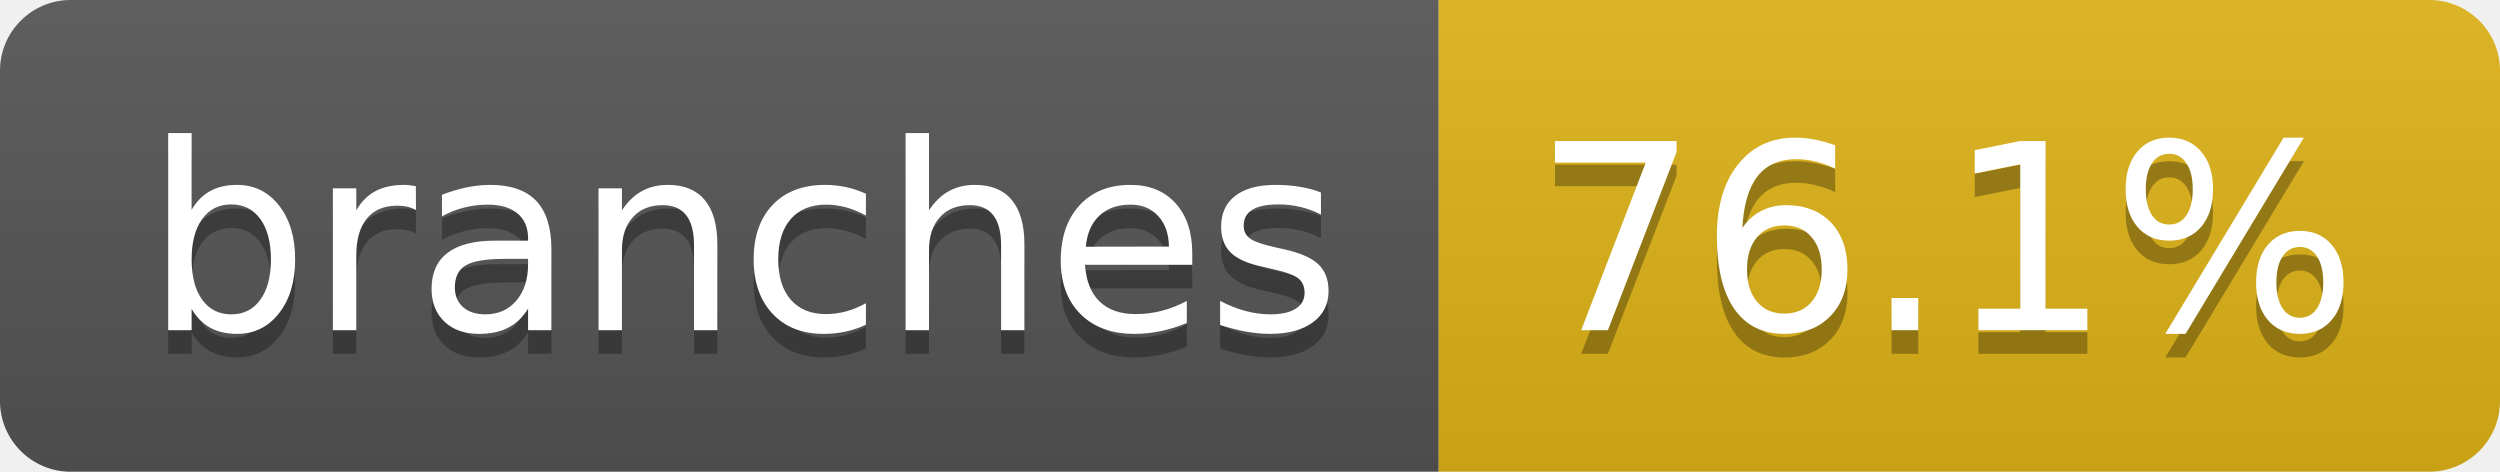
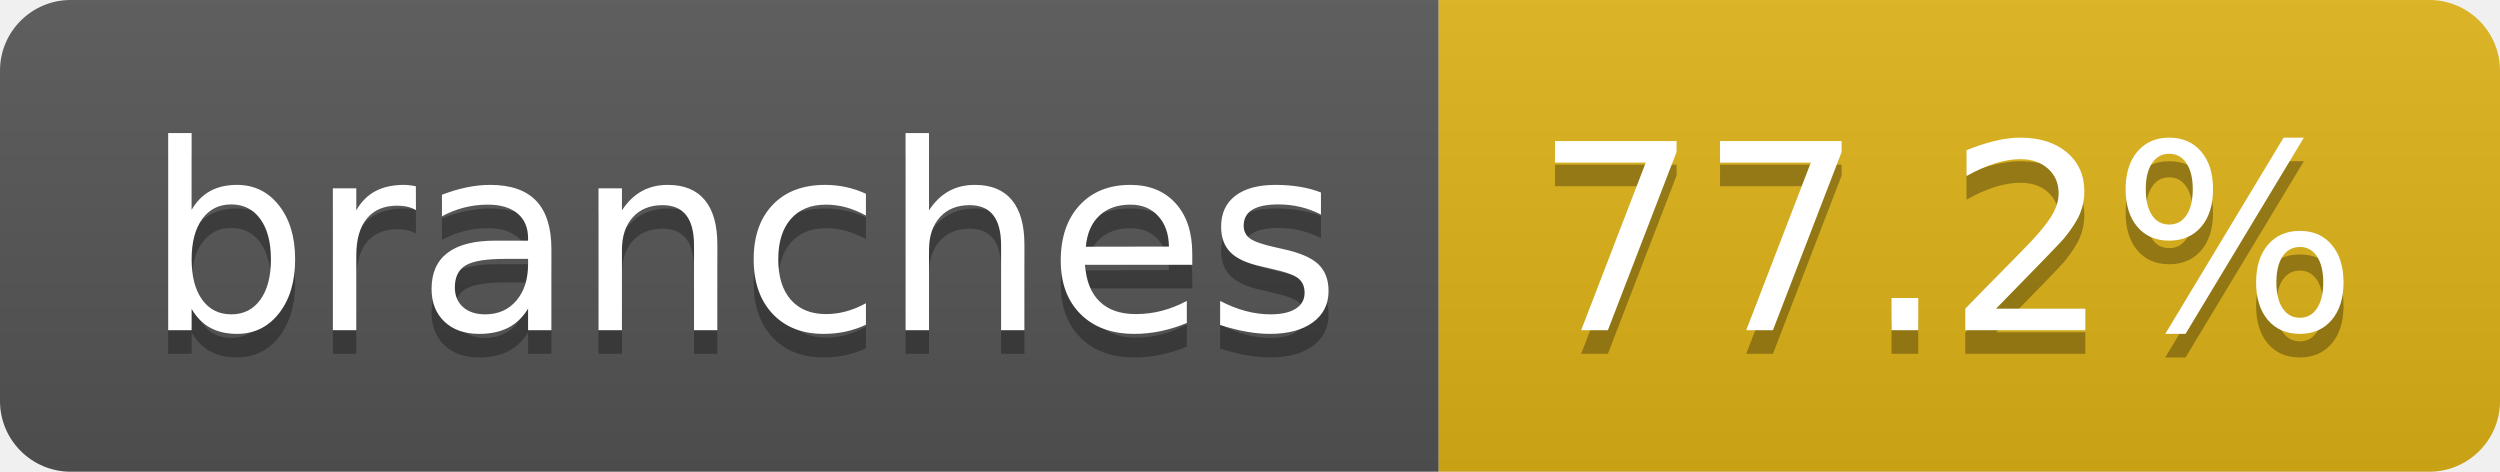
- <svg xmlns="http://www.w3.org/2000/svg" width="106" height="20" role="img" aria-label="branches: 76.1%">
+ <svg xmlns="http://www.w3.org/2000/svg" width="106" height="20" role="img" aria-label="branches: 77.2%">
  <linearGradient id="s" x2="0" y2="100%">
    <stop offset="0" stop-color="#bbb" stop-opacity=".1" />
    <stop offset="1" stop-opacity=".1" />
  </linearGradient>
  <clipPath id="r">
    <rect width="106" height="20" rx="3" fill="#fff" />
  </clipPath>
  <g clip-path="url(#r)">
    <rect width="61" height="20" fill="#555" />
    <rect x="61" width="45" height="20" fill="#dfb317" />
    <rect width="106" height="20" fill="url(#s)" />
  </g>
  <g fill="#fff" text-anchor="middle" font-family="Verdana,Geneva,DejaVu Sans,sans-serif" text-rendering="geometricPrecision" font-size="110">
    <text aria-hidden="true" x="315" y="150" fill="#010101" fill-opacity=".3" transform="scale(.1)" textLength="507">branches</text>
    <text x="315" y="140" transform="scale(.1)" fill="#fff" textLength="507">branches</text>
-     <text aria-hidden="true" x="825" y="150" fill="#010101" fill-opacity=".3" transform="scale(.1)" textLength="350">76.1%</text>
-     <text x="825" y="140" transform="scale(.1)" fill="#fff" textLength="350">76.1%</text>
+     <text aria-hidden="true" x="825" y="150" fill="#010101" fill-opacity=".3" transform="scale(.1)" textLength="350">77.2%</text>
+     <text x="825" y="140" transform="scale(.1)" fill="#fff" textLength="350">77.2%</text>
  </g>
</svg>
